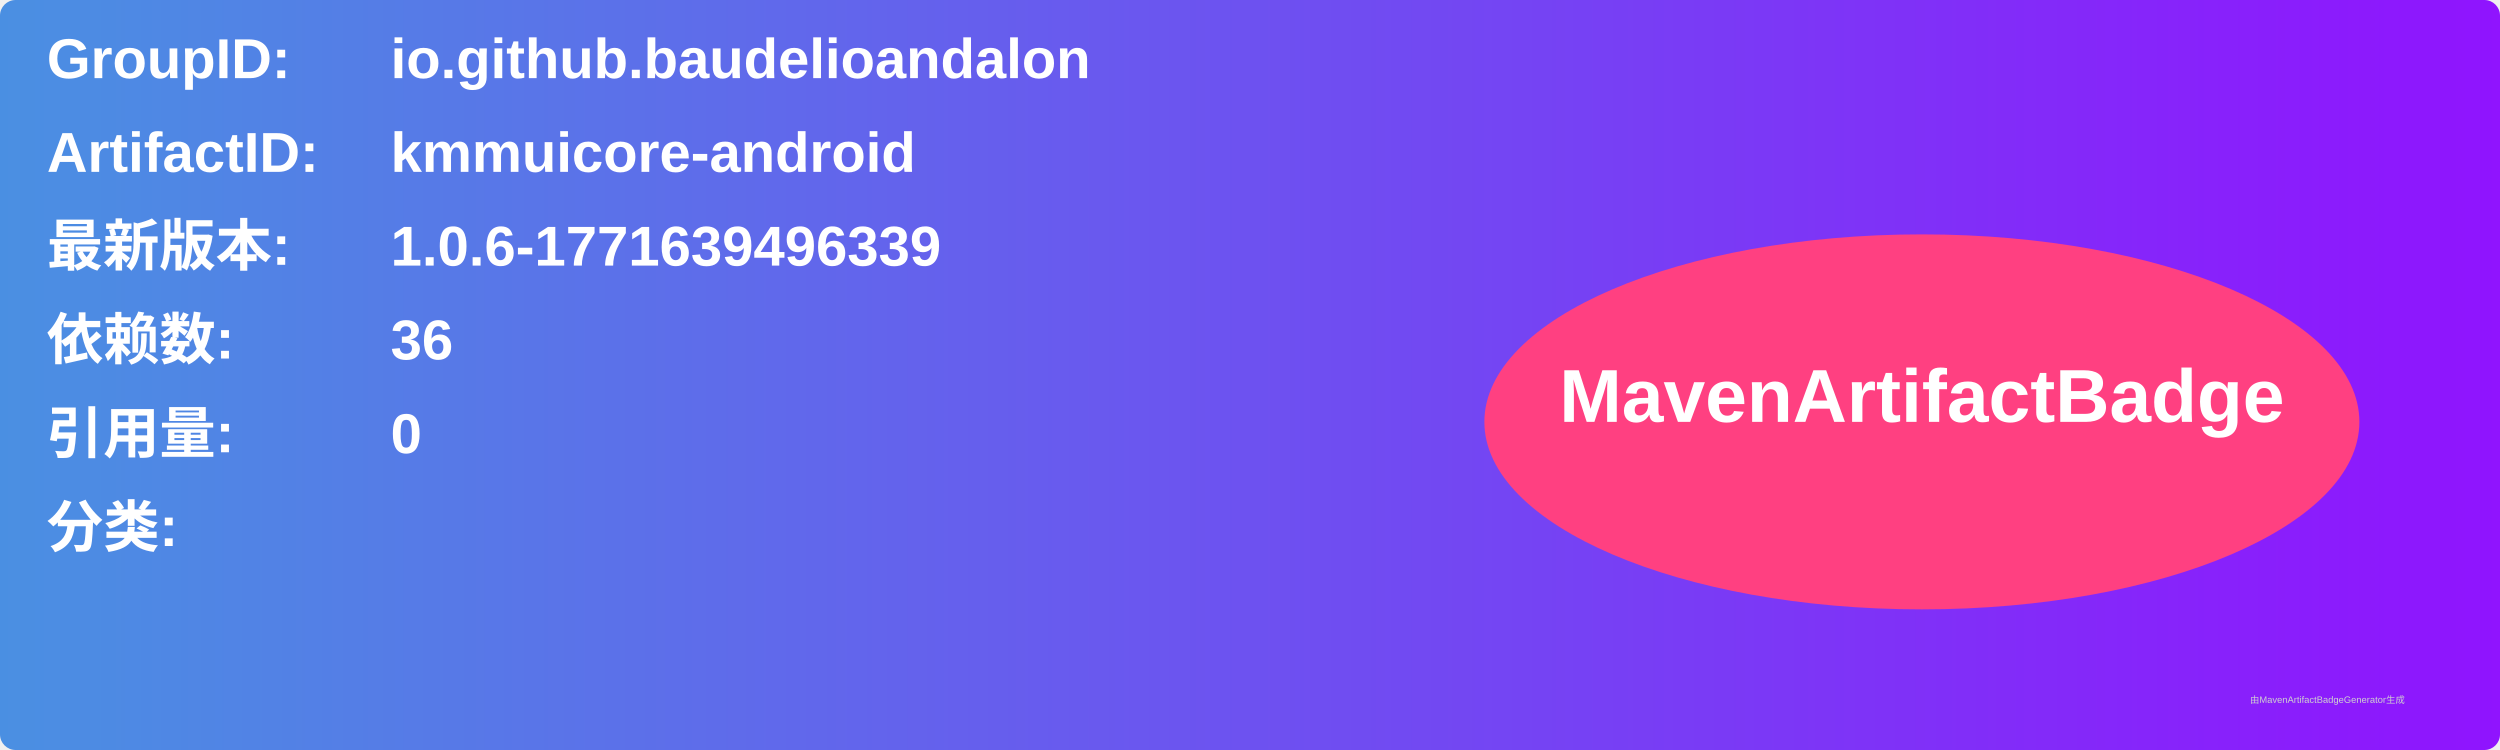
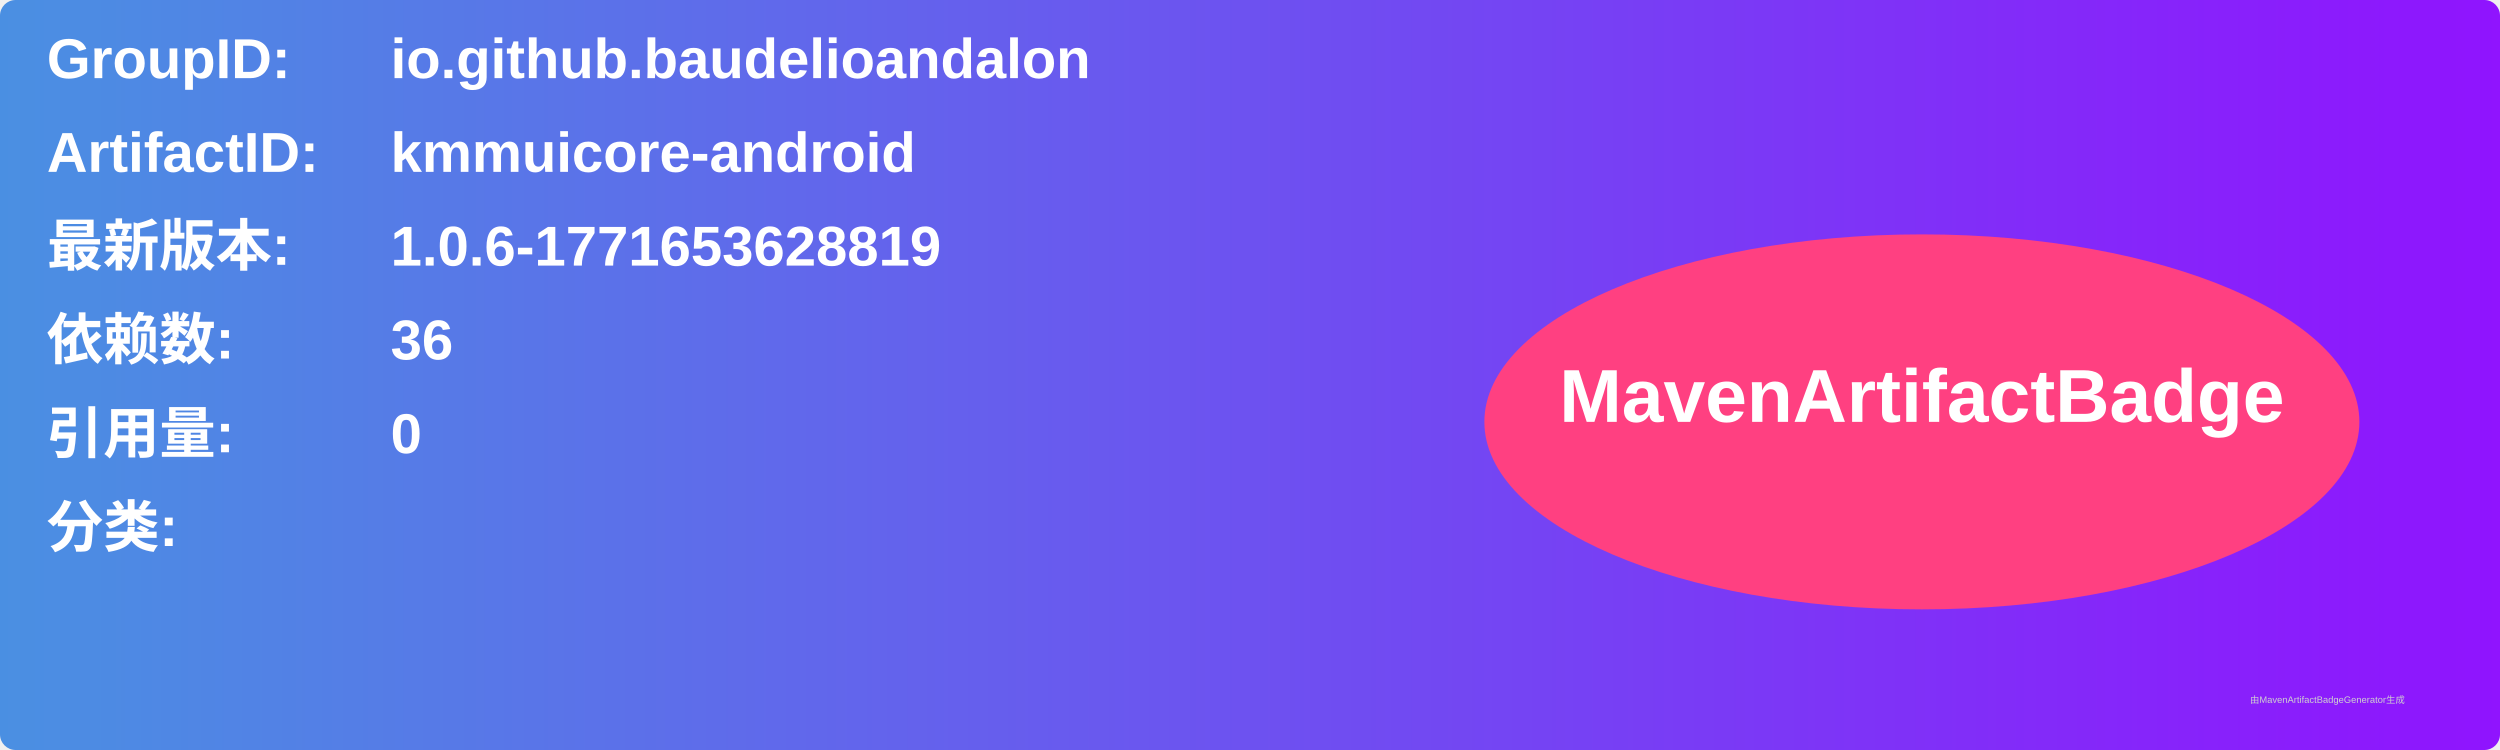
<svg xmlns="http://www.w3.org/2000/svg" width="800" height="240" viewBox="0 0 800 240">
  <linearGradient id="grad" x1="0%" y1="0%" x2="100%" y2="0%">
    <stop offset="0%" stop-color="#4a90e2" />
    <stop offset="100%" stop-color="#9013fe" />
  </linearGradient>
  <rect width="100%" height="100%" rx="5" ry="5" fill="url(#grad)" />
  <g transform="translate(15, 15)">
    <text x="0" y="10" font-family="Arial" font-size="18" fill="white" font-weight="bold" width="260">GroupID:</text>
    <text x="110" y="10" font-family="Arial" font-size="18" fill="white" font-weight="bold" width="460">io.github.baudelioandalon</text>
    <text x="0" y="40" font-family="Arial" font-size="18" fill="white" font-weight="bold" width="260">ArtifactID:</text>
    <text x="110" y="40" font-family="Arial" font-size="18" fill="white" font-weight="bold" width="460">kmmuicore-android</text>
    <text x="0" y="70" font-family="Arial" font-size="18" fill="white" font-weight="bold">最新版本:</text>
    <text x="110" y="70" font-family="Arial" font-size="18" fill="white" font-weight="bold">
-       <tspan font-weight="bold">1.0.6-1771639496339</tspan>
+       <tspan font-weight="bold">1.0.6-1771653628819</tspan>
    </text>
    <text x="0" y="100" font-family="Arial" font-size="18" fill="white" font-weight="bold">依赖数: </text>
    <text x="110" y="100" font-family="Arial" font-size="18" fill="white">
      <tspan font-weight="bold">36</tspan>
    </text>
    <text x="0" y="130" font-family="Arial" font-size="18" fill="white" font-weight="bold">引用量: </text>
    <text x="110" y="130" font-family="Arial" font-size="18" fill="white">
      <tspan font-weight="bold">0</tspan>
    </text>
    <text x="0" y="160" font-family="Arial" font-size="18" fill="white" font-weight="bold">分类:</text>
    <text x="10" y="190" font-family="Arial" font-size="10" fill="white">
      <tspan font-weight="bold" />
    </text>
    <ellipse cx="600" cy="120" rx="140" ry="60" fill="#ff4081" />
    <text x="600" y="120" text-anchor="middle" font-family="Arial" font-size="24" fill="white" font-weight="bold">MavenArtifactBadge</text>
  </g>
  <text x="720" y="225" font-family="Arial" font-size="3" fill="#d0d0d0">由MavenArtifactBadgeGenerator生成</text>
</svg>
